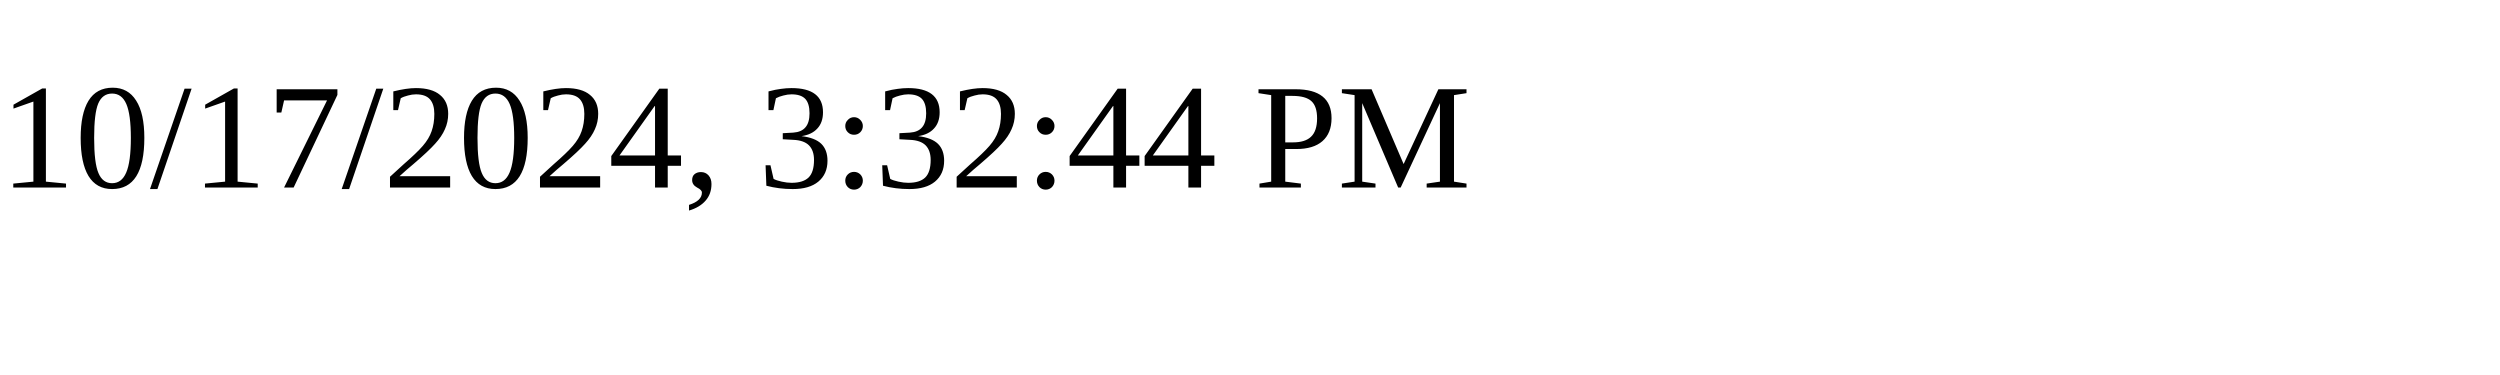
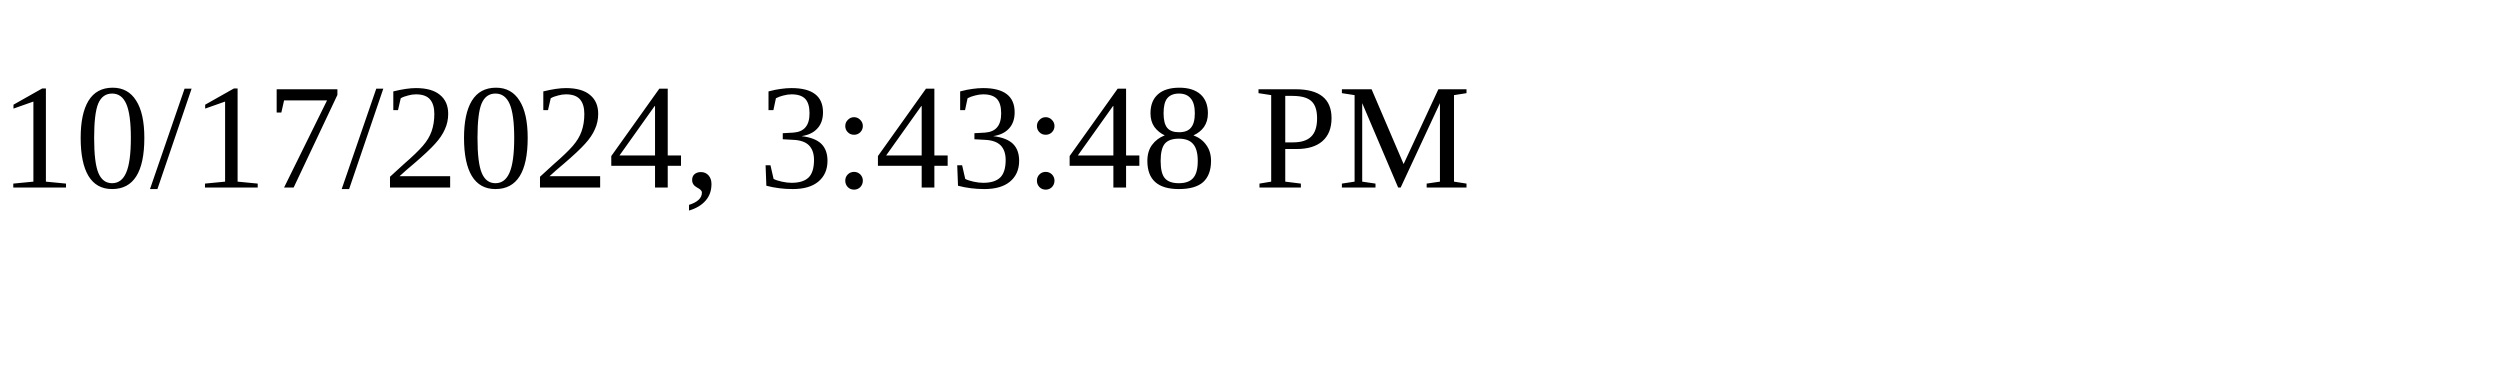
<svg xmlns="http://www.w3.org/2000/svg" height="30" width="200">
-   <text x="0" y="15">10/17/2024, 3:32:44 PM</text>
+   <text x="0" y="15">10/17/2024, 3:43:48 PM</text>
</svg>
